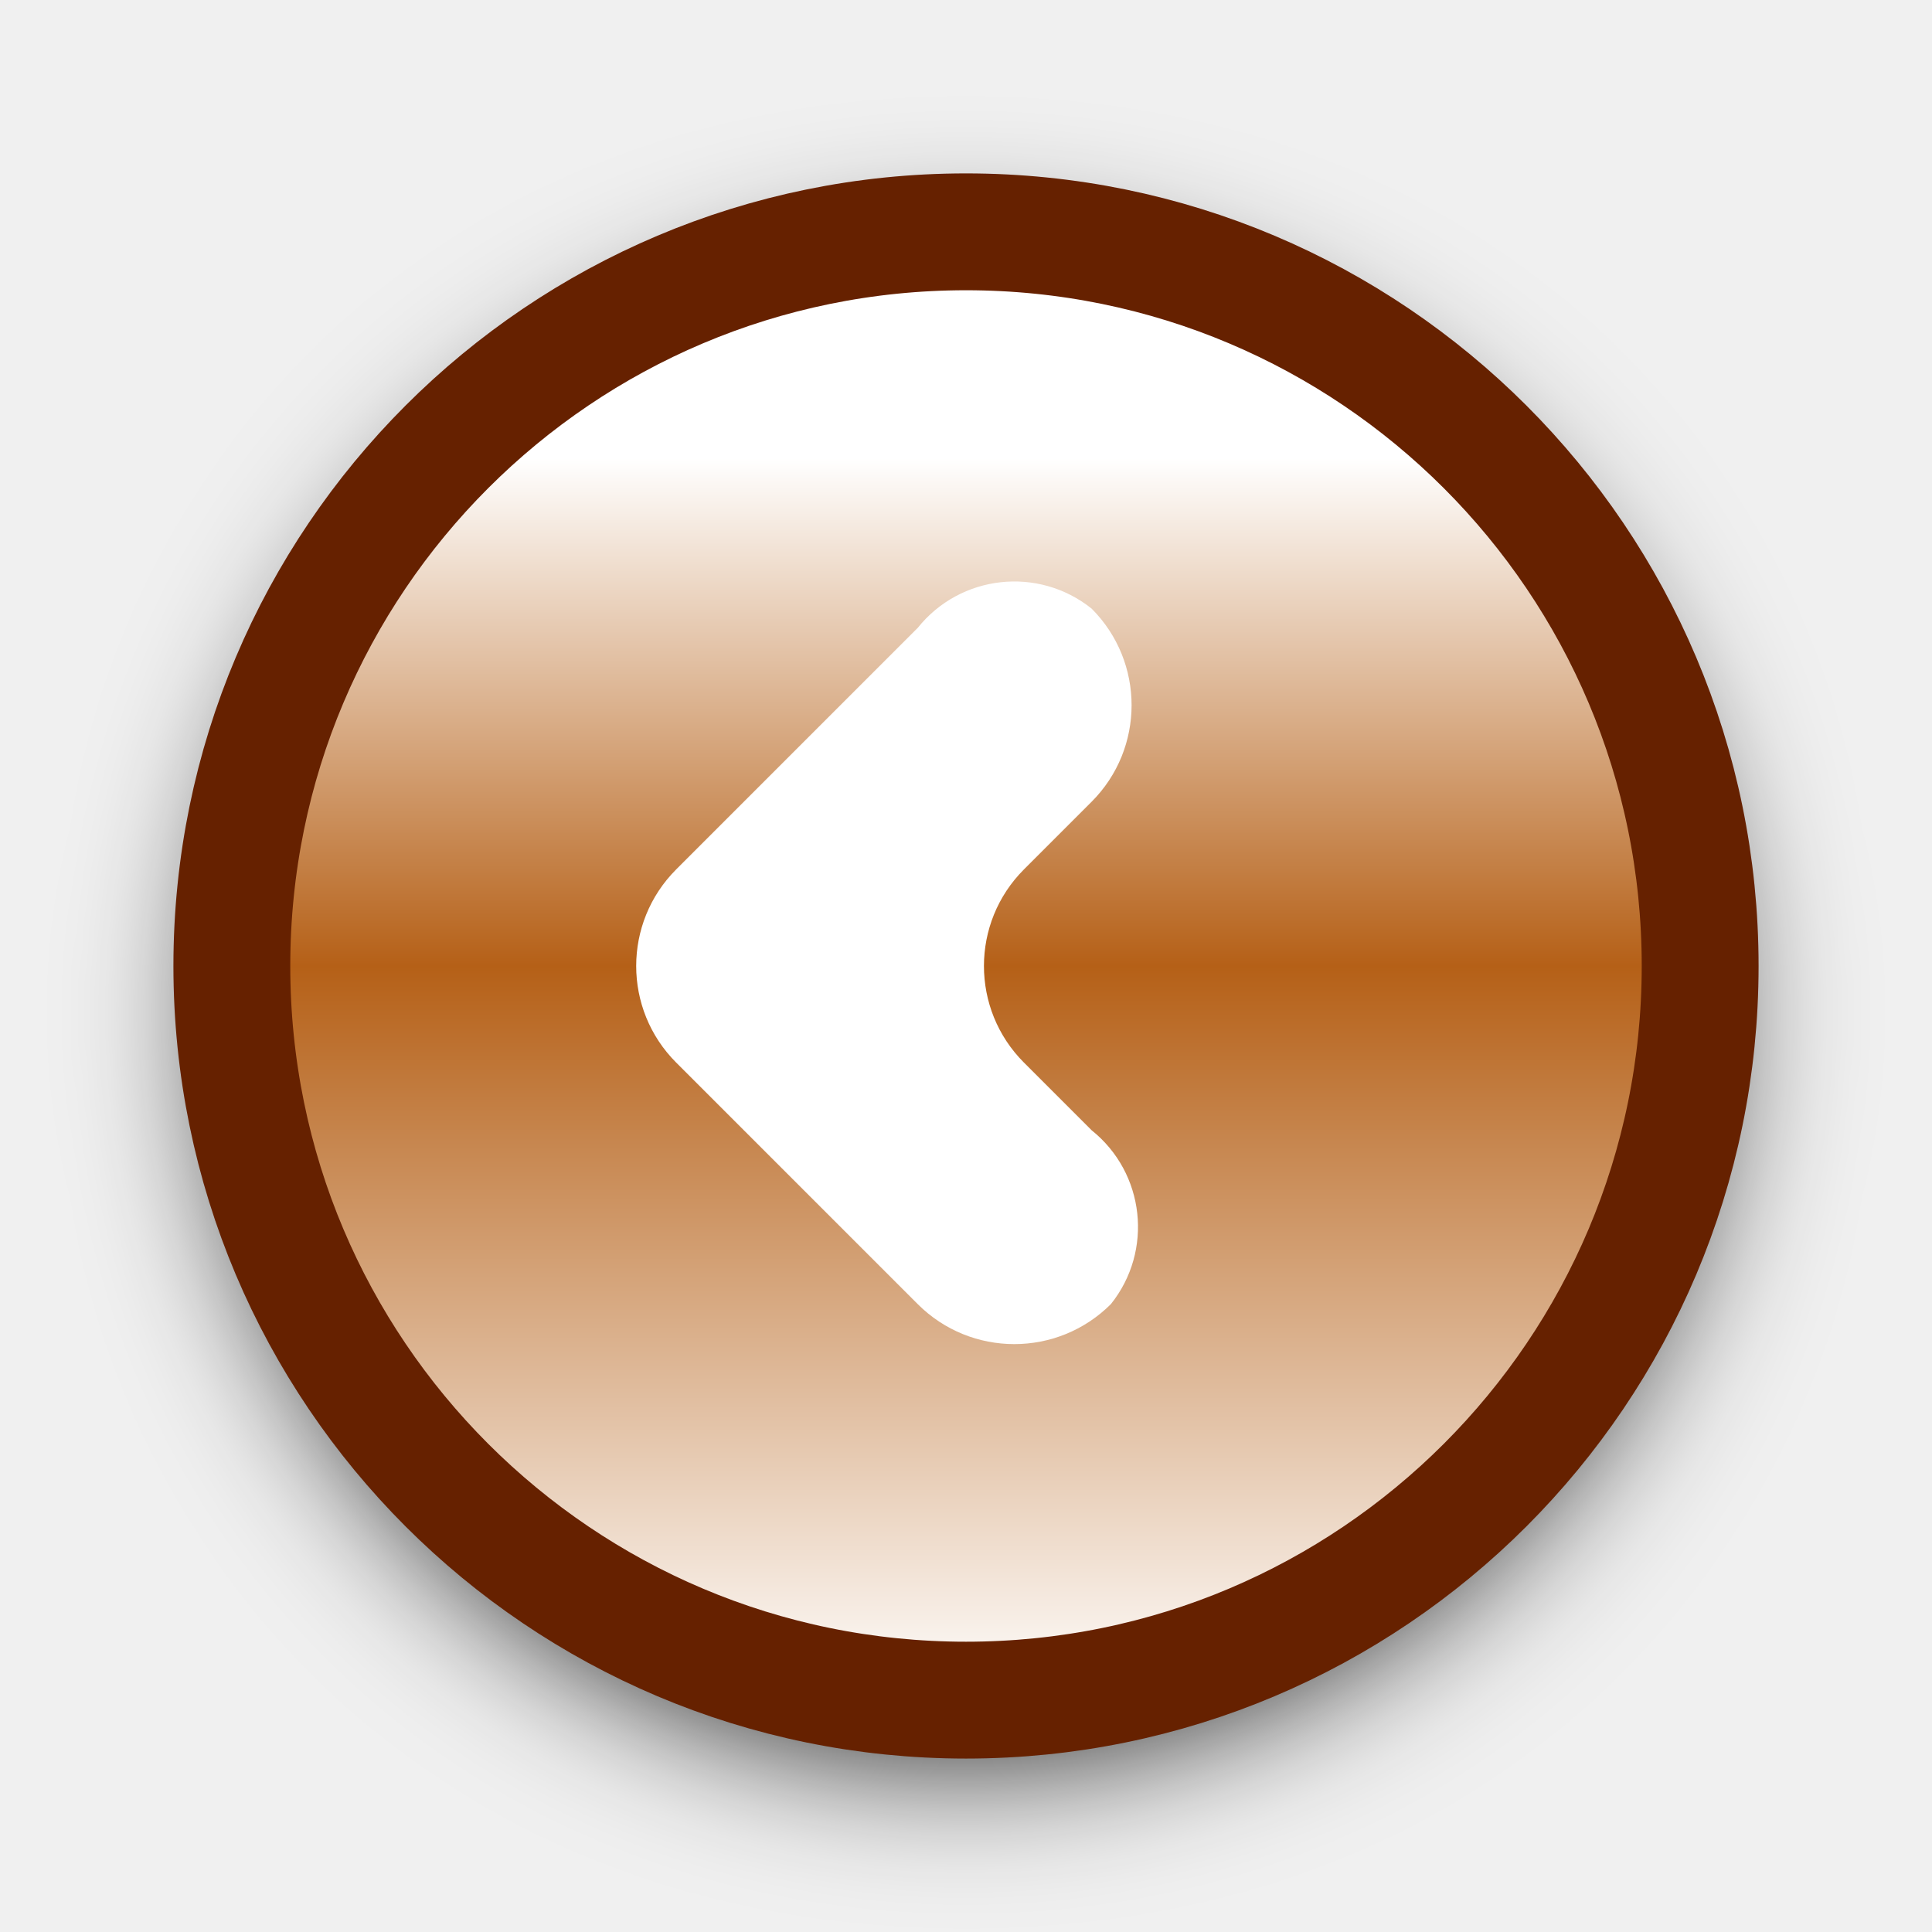
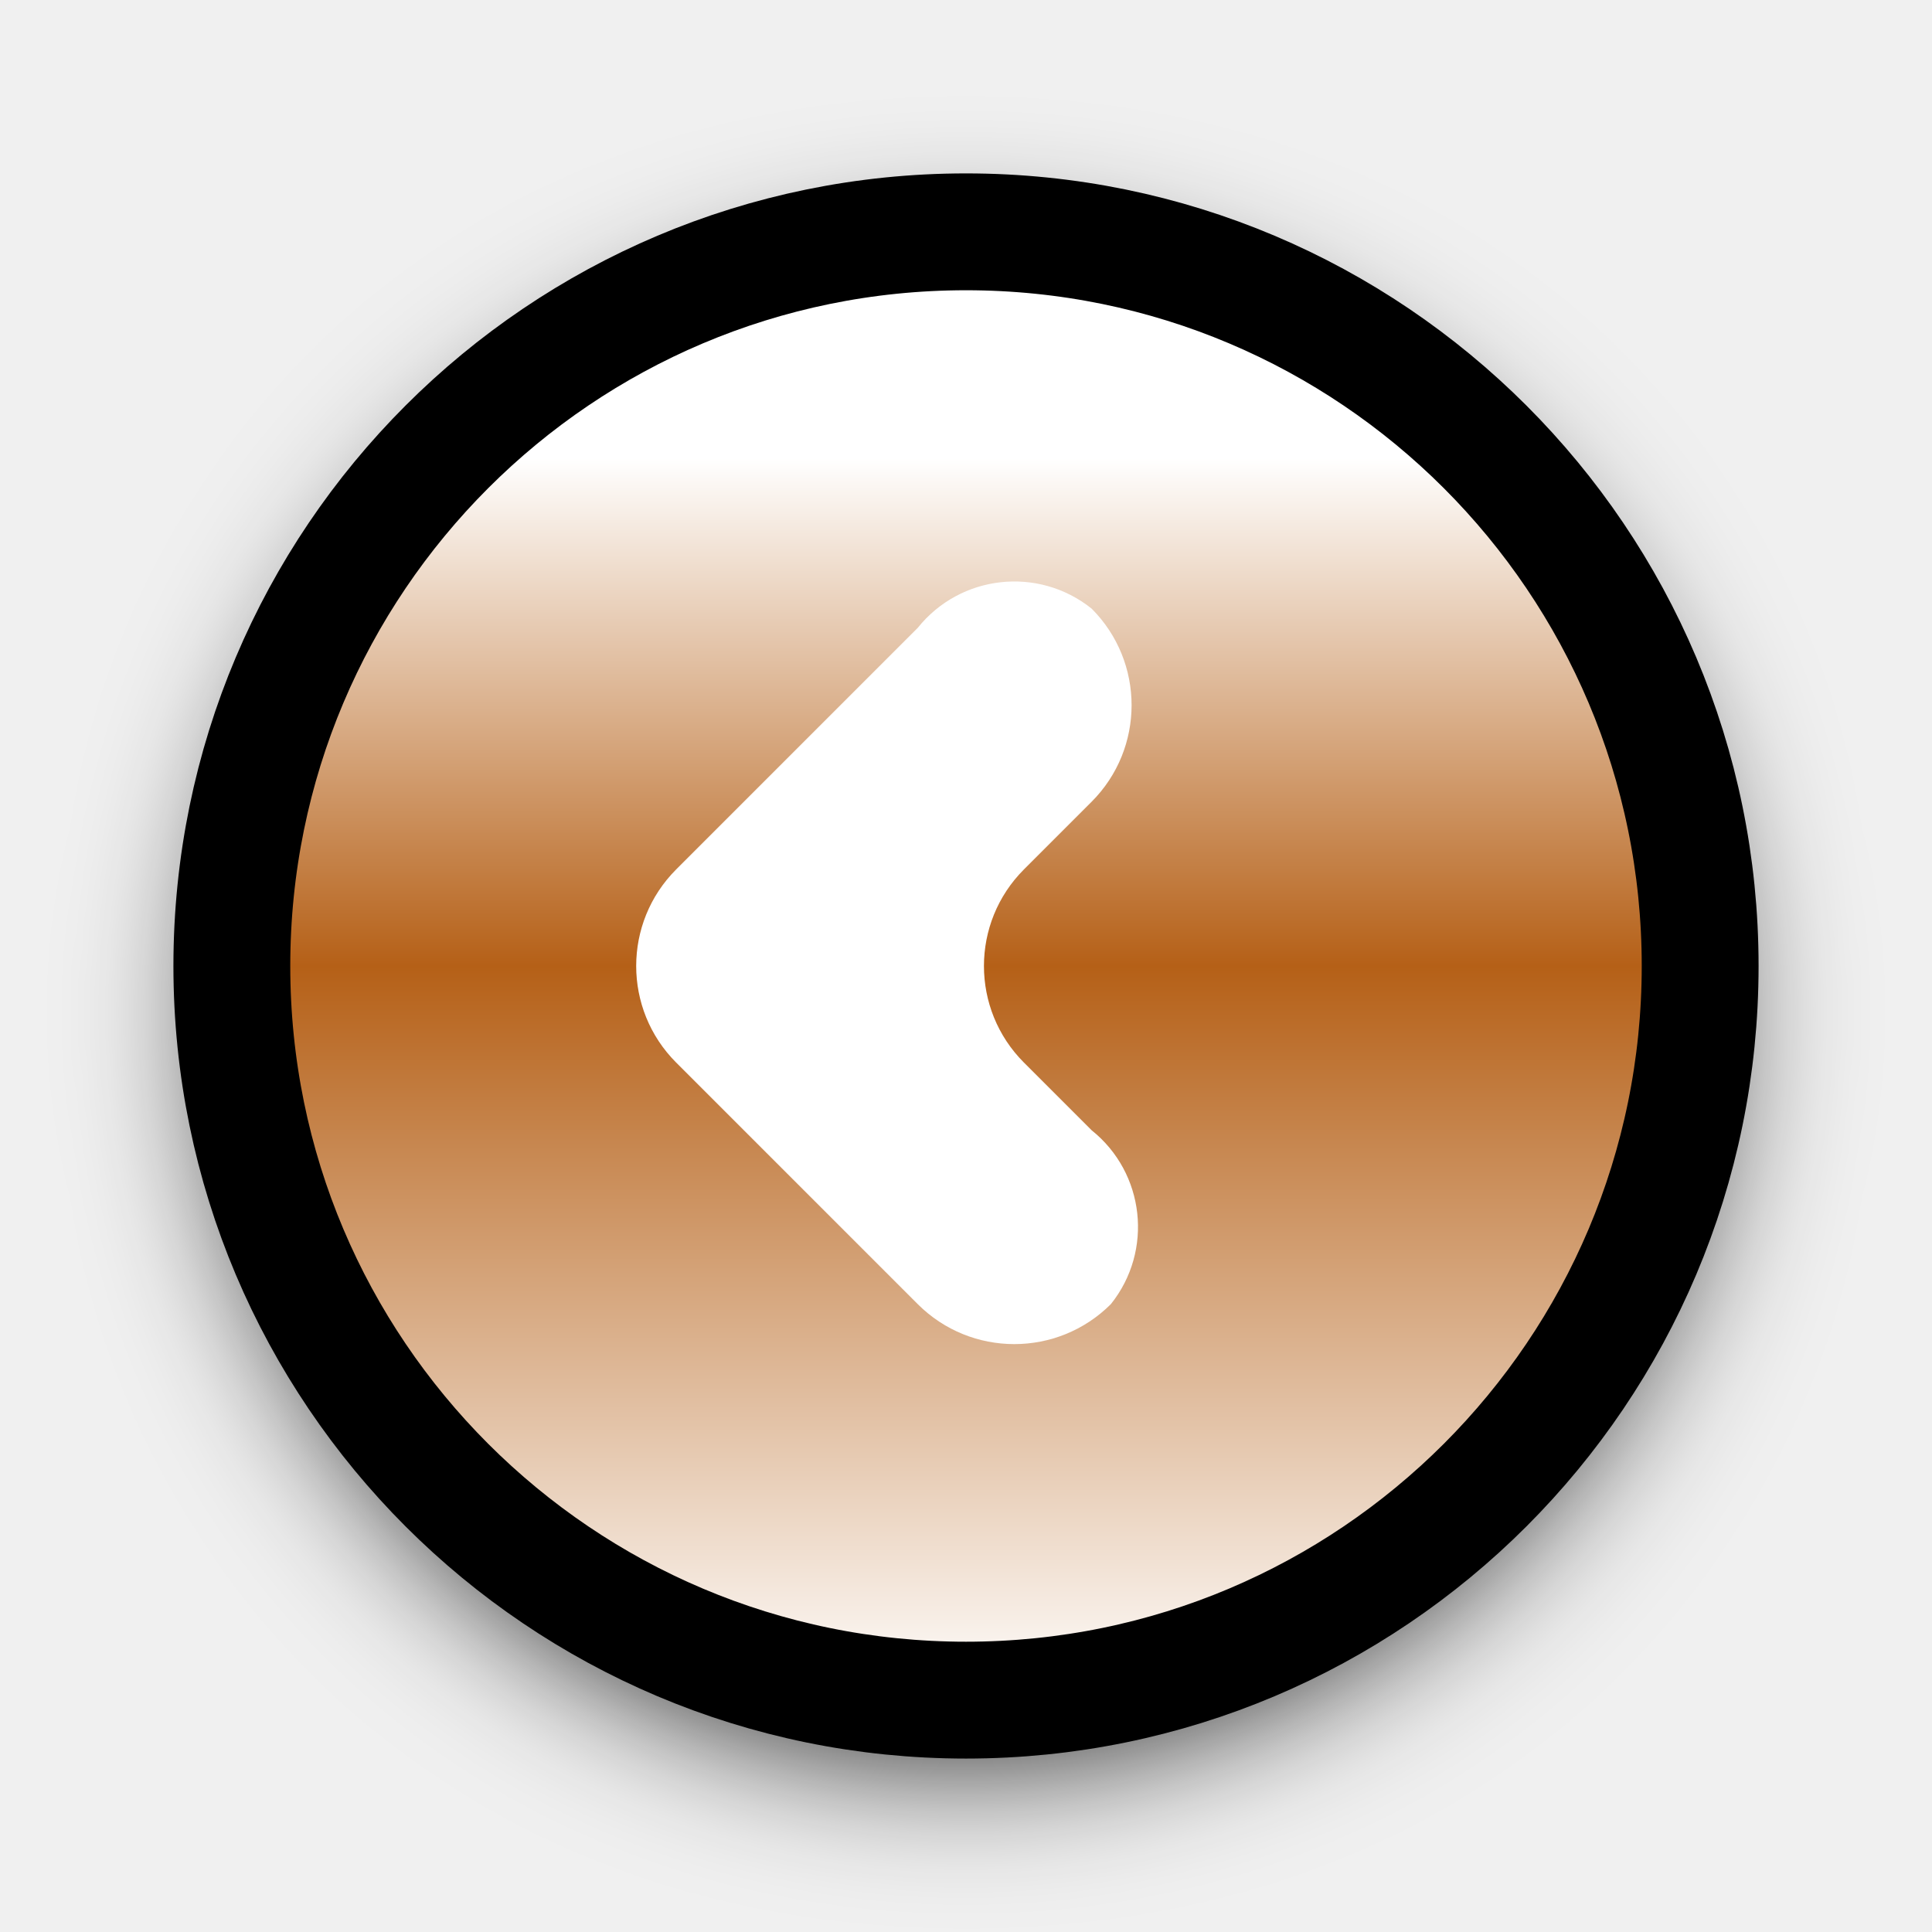
<svg xmlns="http://www.w3.org/2000/svg" xmlns:xlink="http://www.w3.org/1999/xlink" width="25" height="25" viewBox="0 0 25 25" version="1.1" id="svg1">
  <defs id="defs1">
    <linearGradient id="linearGradient22">
      <stop style="stop-color:#ffffff;stop-opacity:1;" offset="0" id="stop22" />
      <stop style="stop-color:#b56017;stop-opacity:1;" offset="0.5" id="stop24" />
      <stop style="stop-color:#ffffff;stop-opacity:1;" offset="0.846" id="stop23" />
    </linearGradient>
    <filter style="color-interpolation-filters:sRGB" id="filter22" x="-0.126" y="-0.126" width="1.253" height="1.253">
      <feGaussianBlur stdDeviation="1.698" id="feGaussianBlur22" />
    </filter>
    <linearGradient xlink:href="#linearGradient22" id="linearGradient24" x1="-51.477" y1="-5.713423e-07" x2="-19.233" y2="-5.713423e-07" gradientUnits="userSpaceOnUse" />
  </defs>
  <g id="layer1">
    <g id="active-center" transform="matrix(0.4166667,0.4166667,-0.4166667,0.4166667,12.5,-8.333334)" style="stroke-width:1.697">
      <circle style="fill:#000000;fill-opacity:1;stroke:none;stroke-width:5.899;-inkscape-stroke:none;filter:url(#filter22)" id="path15-1" cx="-35.355" cy="-5.0736594e-07" r="16.122" transform="rotate(-135,0.508829,0.210764)" />
-       <circle style="fill:url(#linearGradient24);fill-opacity:1;stroke:#662100;stroke-width:2.566;stroke-dasharray:none;stroke-opacity:1" id="path15" cx="-35.355" cy="-5.713423e-07" r="16.122" transform="rotate(-135)" />
+       <circle style="fill:url(#linearGradient24);fill-opacity:1;stroke:#000000;stroke-width:2.566;stroke-dasharray:none;stroke-opacity:1" id="path15" cx="-35.355" cy="-5.713423e-07" r="16.122" transform="rotate(-135)" />
      <rect style="fill:none;fill-opacity:1;stroke-width:5.899;-inkscape-stroke:none" id="rect6" width="42.426" height="42.426" x="-21.213" y="14.142" transform="rotate(-45)" />
      <path id="rect1" style="fill:#ffffff;fill-opacity:1;stroke:none;stroke-width:0.641;stroke-opacity:1;stroke-dasharray:none" d="m 19,20.5 v 7.5 a 3,3 45 0 0 3,3 h 7.5 a 3,3 135 0 0 3,-3 2.717,2.717 38.66 0 0 -3,-2.4 h -2.1 a 3,3 45 0 1 -3,-3 v -2.1 a 3,3 45 0 0 -3,-3 2.717,2.717 128.66 0 0 -2.4,3 z" />
    </g>
  </g>
</svg>
